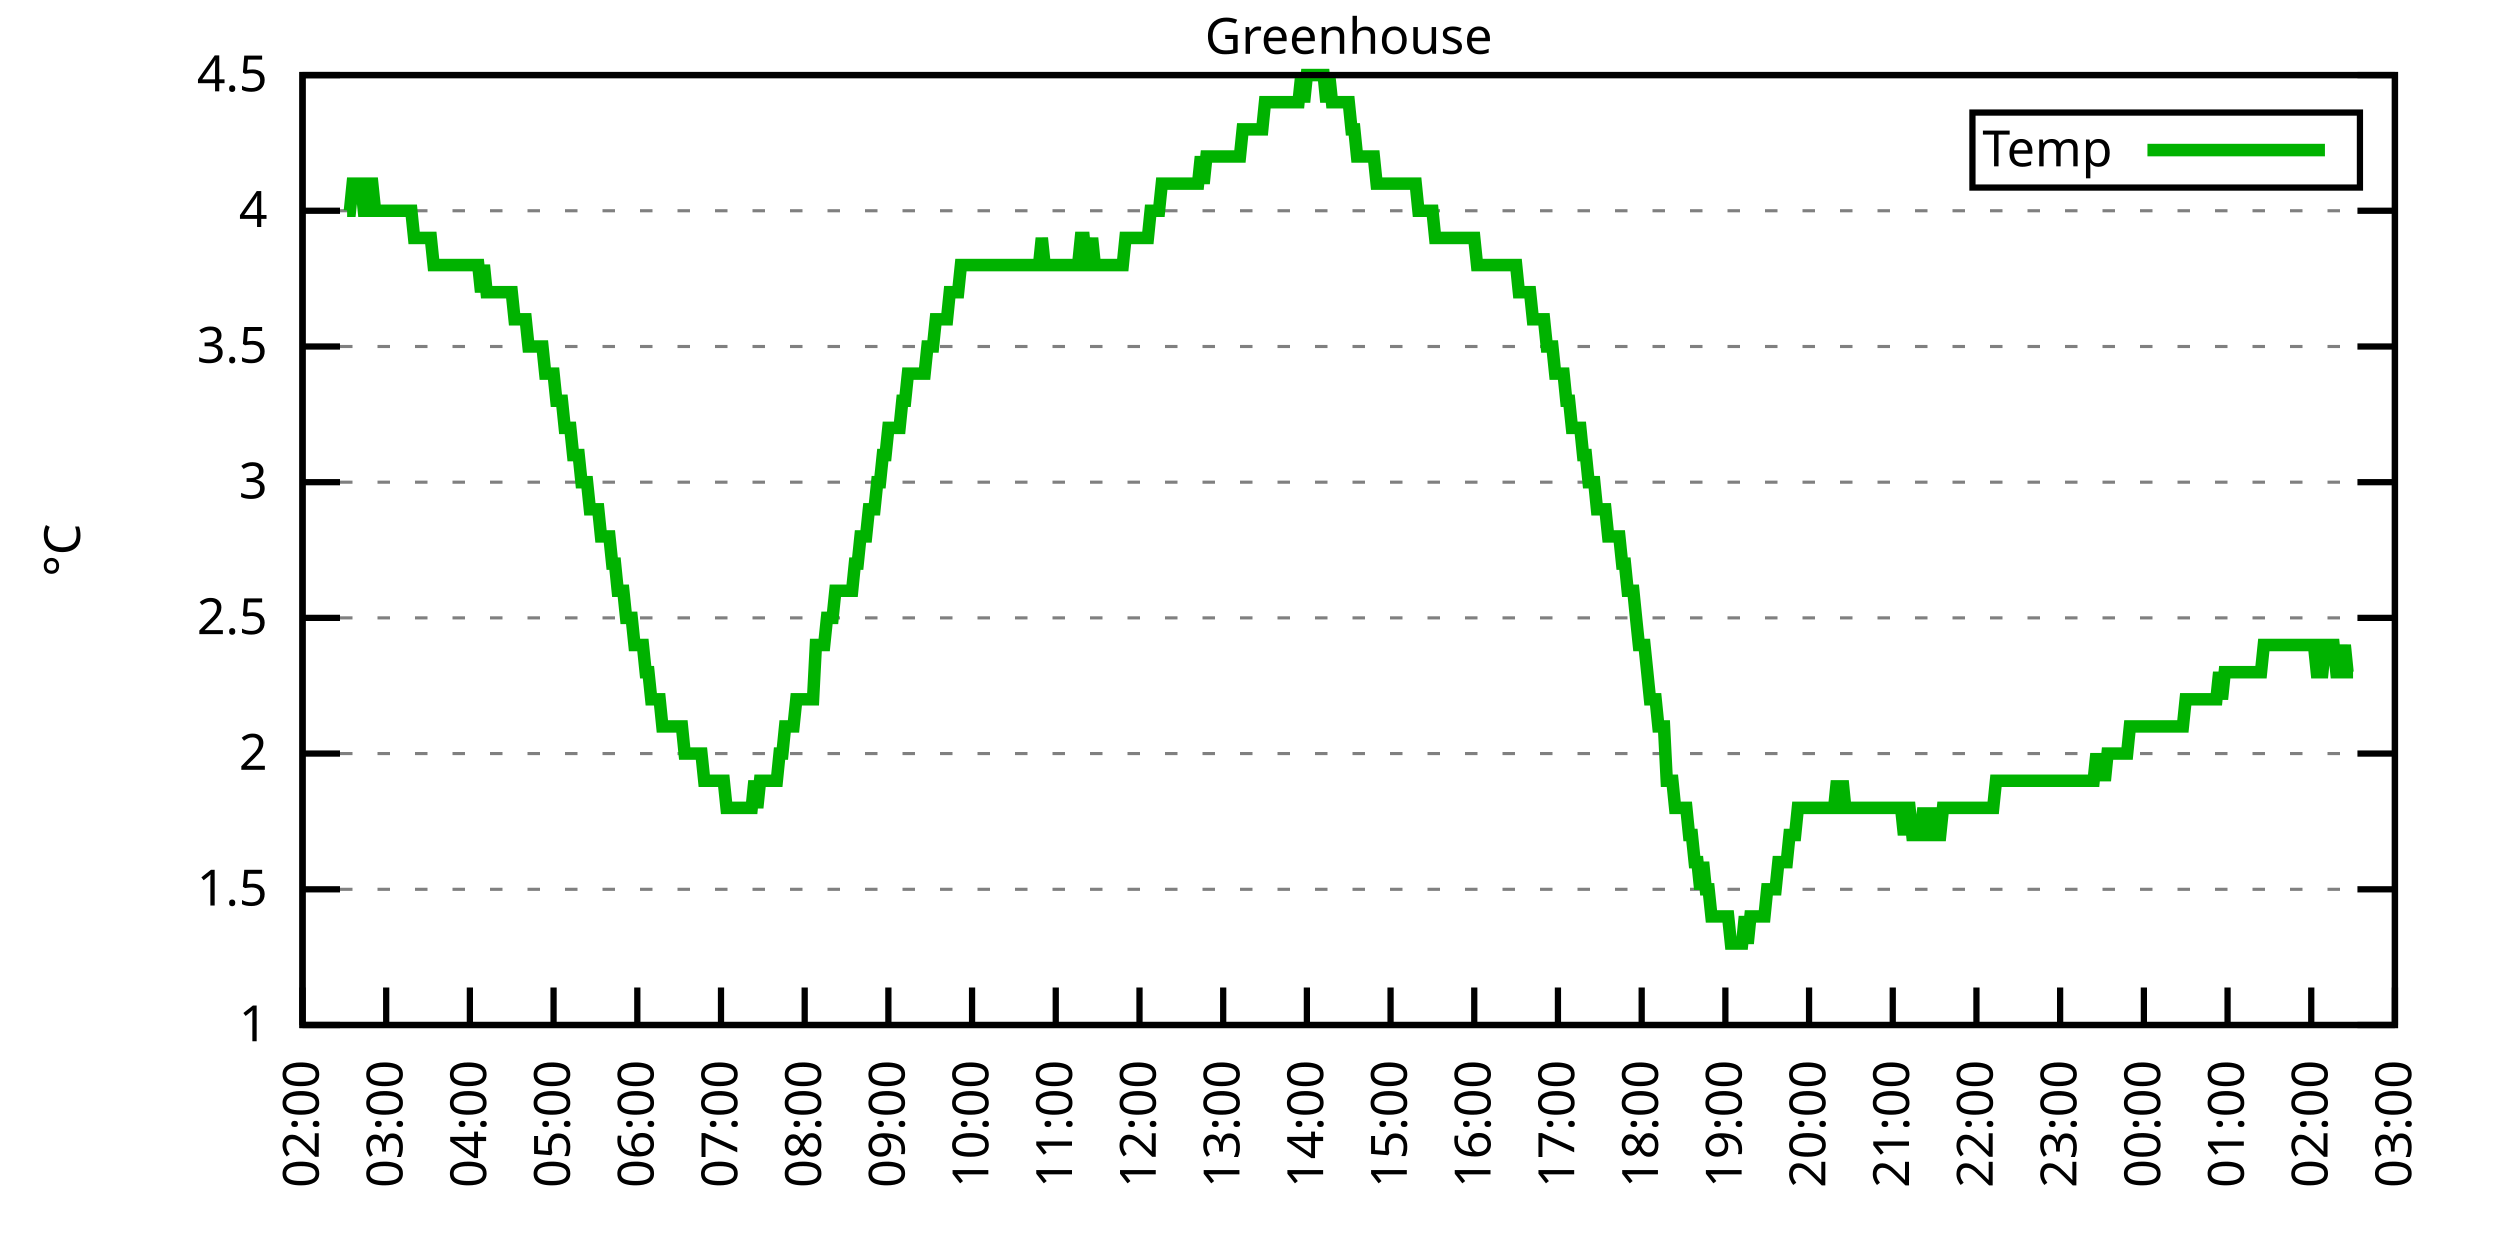
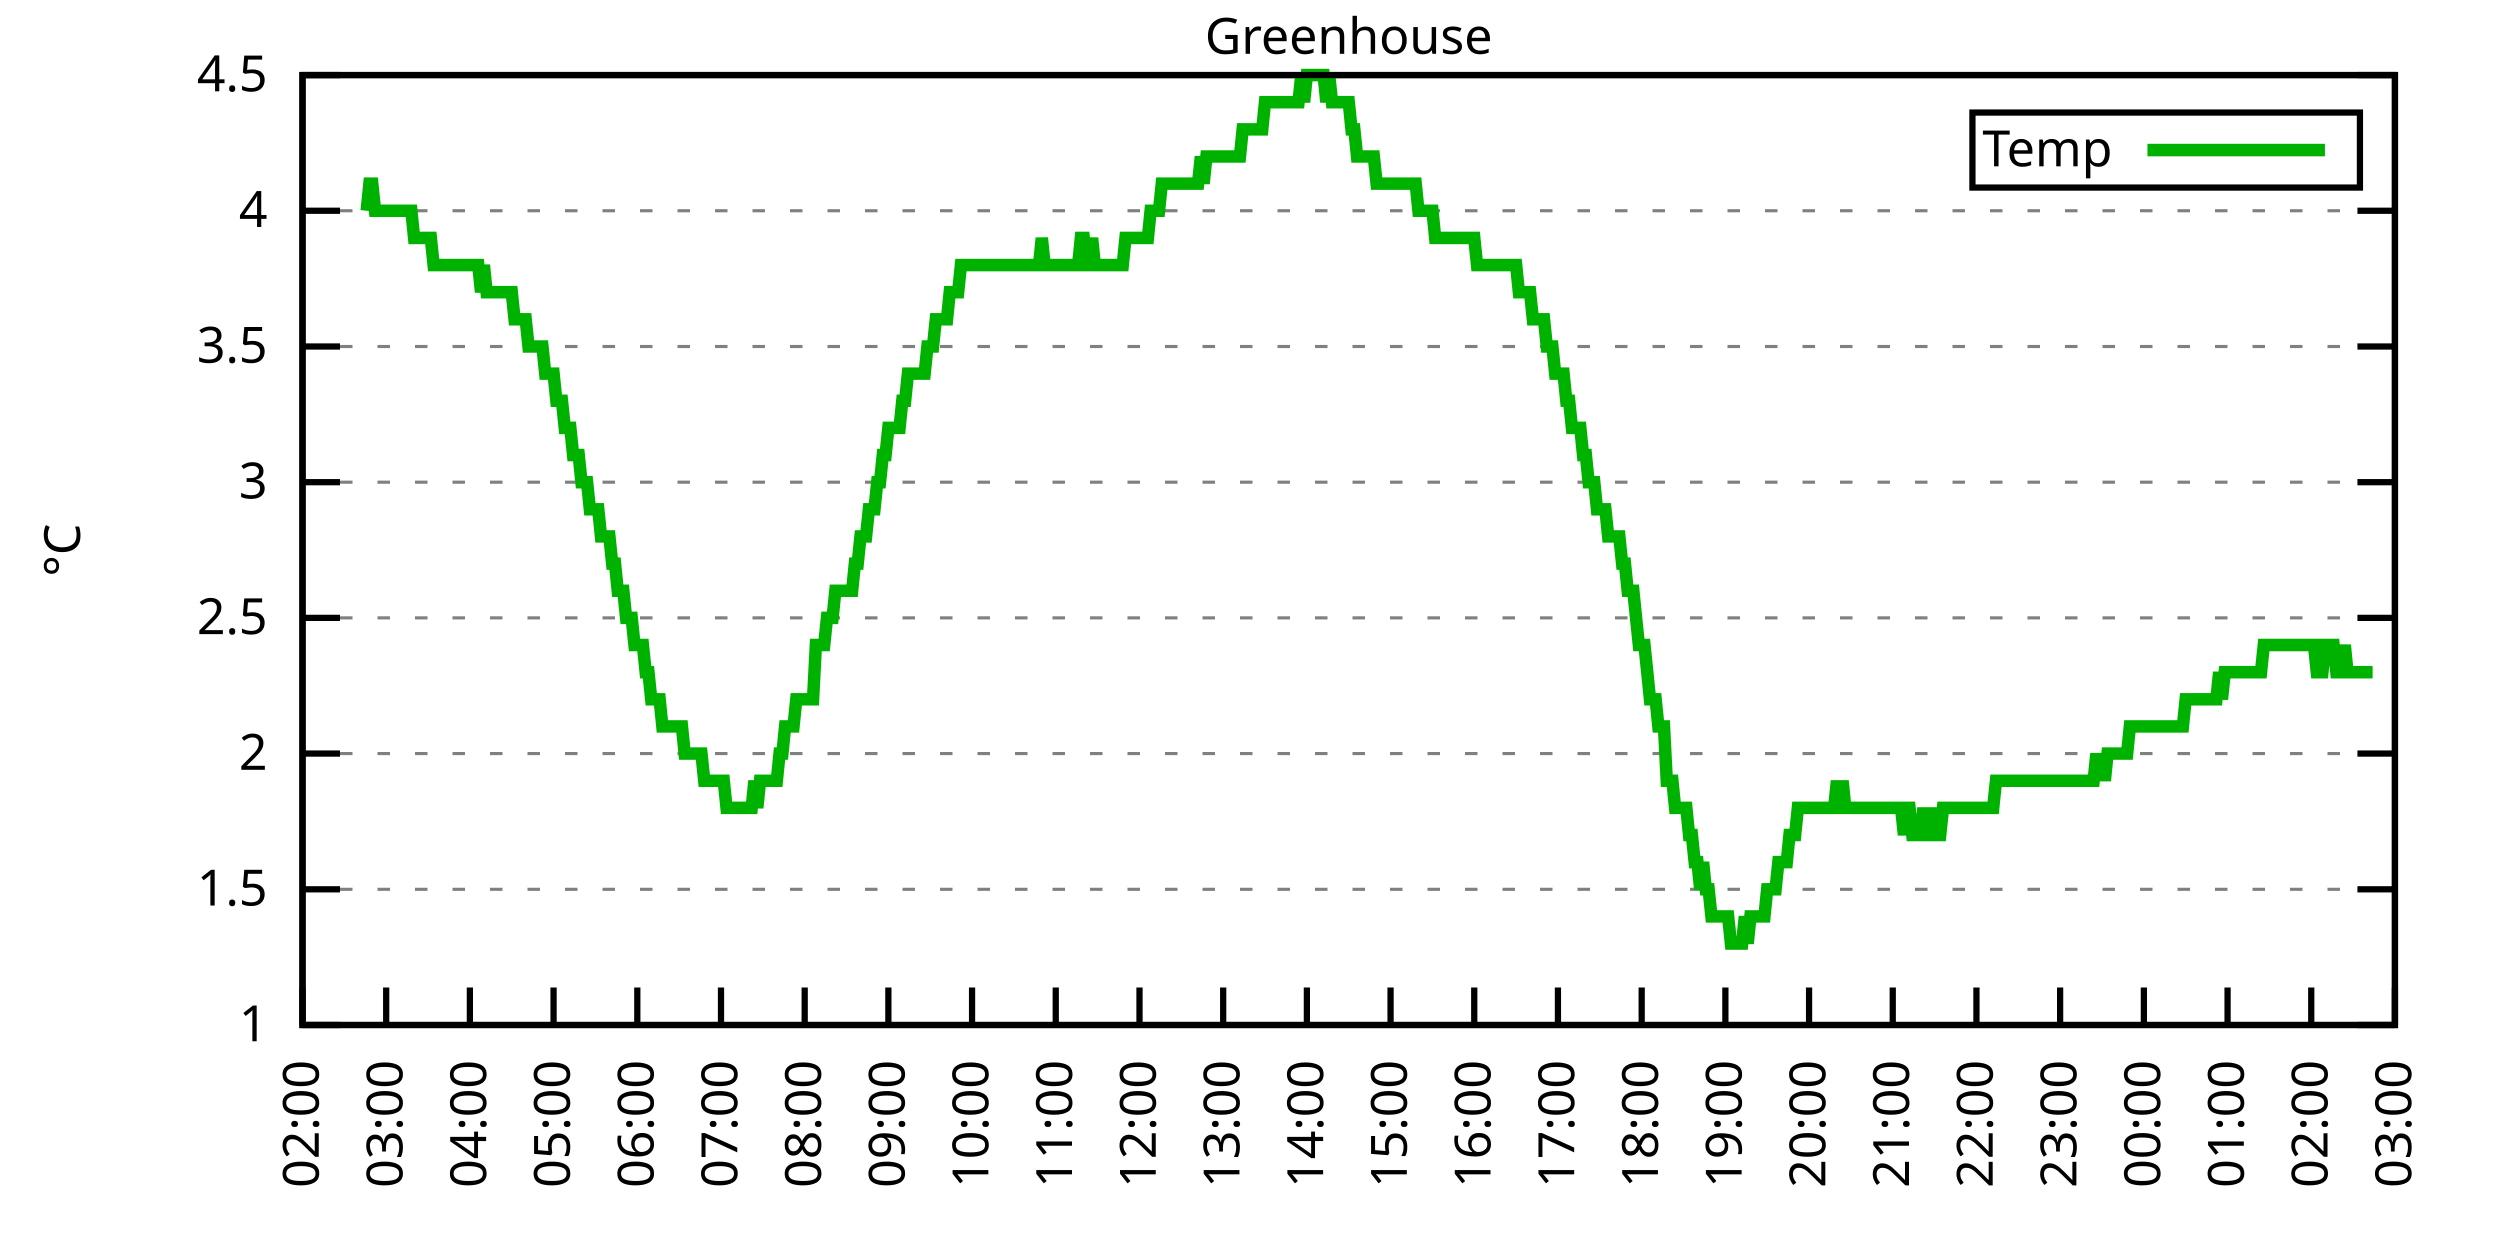
<svg xmlns="http://www.w3.org/2000/svg" xmlns:xlink="http://www.w3.org/1999/xlink" width="400" height="200" viewBox="0 0 400 200">
  <g id="gnuplot_canvas">
    <rect x="0" y="0" width="400" height="200" fill="none" />
    <defs>
      <circle id="gpDot" r="0.5" stroke-width="0.5" stroke="currentColor" />
      <path id="gpPt0" stroke-width="0.333" stroke="currentColor" d="M-1,0 h2 M0,-1 v2" />
      <path id="gpPt1" stroke-width="0.333" stroke="currentColor" d="M-1,-1 L1,1 M1,-1 L-1,1" />
      <path id="gpPt2" stroke-width="0.333" stroke="currentColor" d="M-1,0 L1,0 M0,-1 L0,1 M-1,-1 L1,1 M-1,1 L1,-1" />
      <rect id="gpPt3" stroke-width="0.333" stroke="currentColor" x="-1" y="-1" width="2" height="2" />
      <rect id="gpPt4" stroke-width="0.333" stroke="currentColor" fill="currentColor" x="-1" y="-1" width="2" height="2" />
      <circle id="gpPt5" stroke-width="0.333" stroke="currentColor" cx="0" cy="0" r="1" />
      <use xlink:href="#gpPt5" id="gpPt6" fill="currentColor" stroke="none" />
      <path id="gpPt7" stroke-width="0.333" stroke="currentColor" d="M0,-1.33 L-1.33,0.67 L1.33,0.67 z" />
      <use xlink:href="#gpPt7" id="gpPt8" fill="currentColor" stroke="none" />
      <use xlink:href="#gpPt7" id="gpPt9" stroke="currentColor" transform="rotate(180)" />
      <use xlink:href="#gpPt9" id="gpPt10" fill="currentColor" stroke="none" />
      <use xlink:href="#gpPt3" id="gpPt11" stroke="currentColor" transform="rotate(45)" />
      <use xlink:href="#gpPt11" id="gpPt12" fill="currentColor" stroke="none" />
      <path id="gpPt13" stroke-width="0.333" stroke="currentColor" d="M0,1.330 L1.265,0.411 L0.782,-1.067 L-0.782,-1.076 L-1.265,0.411 z" />
      <use xlink:href="#gpPt13" id="gpPt14" fill="currentColor" stroke="none" />
      <filter id="textbox" filterUnits="objectBoundingBox" x="0" y="0" height="1" width="1">
        <feFlood flood-color="white" flood-opacity="1" result="bgnd" />
        <feComposite in="SourceGraphic" in2="bgnd" operator="atop" />
      </filter>
      <filter id="greybox" filterUnits="objectBoundingBox" x="0" y="0" height="1" width="1">
        <feFlood flood-color="lightgrey" flood-opacity="1" result="grey" />
        <feComposite in="SourceGraphic" in2="grey" operator="atop" />
      </filter>
    </defs>
    <g fill="none" color="white" stroke="currentColor" stroke-width="1.00" stroke-linecap="butt" stroke-linejoin="miter">
</g>
    <g fill="none" color="black" stroke="currentColor" stroke-width="1.00" stroke-linecap="butt" stroke-linejoin="miter">
      <g stroke="none" shape-rendering="crispEdges">
        <polygon fill="rgb(255, 255, 255)" points="48.40,164.00 383.18,164.00 383.18,12.02 48.40,12.02 " />
      </g>
    </g>
    <g fill="none" color="black" stroke="currentColor" stroke-width="1.00" stroke-linecap="butt" stroke-linejoin="miter">
</g>
    <g fill="none" color="black" stroke="black" stroke-width="0.50" stroke-linecap="butt" stroke-linejoin="miter">
</g>
    <g fill="none" color="gray" stroke="currentColor" stroke-width="0.50" stroke-linecap="butt" stroke-linejoin="miter">
      <path stroke="gray" stroke-dasharray="2,4" class="gridline" d="M48.40,164.00 L383.19,164.00  " />
    </g>
    <g fill="none" color="gray" stroke="gray" stroke-width="1.00" stroke-linecap="butt" stroke-linejoin="miter">
</g>
    <g fill="none" color="black" stroke="currentColor" stroke-width="1.00" stroke-linecap="butt" stroke-linejoin="miter">
      <path stroke="black" d="M48.40,164.00 L54.40,164.00 M383.19,164.00 L377.19,164.00  " />
      <g transform="translate(42.80,166.60)" stroke="none" fill="black" font-family="Sans" font-size="8.00" text-anchor="end">
        <text>
          <tspan font-family="Sans"> 1</tspan>
        </text>
      </g>
    </g>
    <g fill="none" color="black" stroke="currentColor" stroke-width="1.00" stroke-linecap="butt" stroke-linejoin="miter">
</g>
    <g fill="none" color="black" stroke="black" stroke-width="0.50" stroke-linecap="butt" stroke-linejoin="miter">
</g>
    <g fill="none" color="gray" stroke="currentColor" stroke-width="0.50" stroke-linecap="butt" stroke-linejoin="miter">
      <path stroke="gray" stroke-dasharray="2,4" class="gridline" d="M48.40,142.29 L383.19,142.29  " />
    </g>
    <g fill="none" color="gray" stroke="gray" stroke-width="1.00" stroke-linecap="butt" stroke-linejoin="miter">
</g>
    <g fill="none" color="black" stroke="currentColor" stroke-width="1.00" stroke-linecap="butt" stroke-linejoin="miter">
      <path stroke="black" d="M48.40,142.29 L54.40,142.29 M383.19,142.29 L377.19,142.29  " />
      <g transform="translate(42.80,144.89)" stroke="none" fill="black" font-family="Sans" font-size="8.00" text-anchor="end">
        <text>
          <tspan font-family="Sans"> 1.5</tspan>
        </text>
      </g>
    </g>
    <g fill="none" color="black" stroke="currentColor" stroke-width="1.00" stroke-linecap="butt" stroke-linejoin="miter">
</g>
    <g fill="none" color="black" stroke="black" stroke-width="0.50" stroke-linecap="butt" stroke-linejoin="miter">
</g>
    <g fill="none" color="gray" stroke="currentColor" stroke-width="0.50" stroke-linecap="butt" stroke-linejoin="miter">
      <path stroke="gray" stroke-dasharray="2,4" class="gridline" d="M48.40,120.57 L383.19,120.57  " />
    </g>
    <g fill="none" color="gray" stroke="gray" stroke-width="1.00" stroke-linecap="butt" stroke-linejoin="miter">
</g>
    <g fill="none" color="black" stroke="currentColor" stroke-width="1.00" stroke-linecap="butt" stroke-linejoin="miter">
      <path stroke="black" d="M48.40,120.57 L54.40,120.57 M383.19,120.57 L377.19,120.57  " />
      <g transform="translate(42.80,123.17)" stroke="none" fill="black" font-family="Sans" font-size="8.00" text-anchor="end">
        <text>
          <tspan font-family="Sans"> 2</tspan>
        </text>
      </g>
    </g>
    <g fill="none" color="black" stroke="currentColor" stroke-width="1.00" stroke-linecap="butt" stroke-linejoin="miter">
</g>
    <g fill="none" color="black" stroke="black" stroke-width="0.50" stroke-linecap="butt" stroke-linejoin="miter">
</g>
    <g fill="none" color="gray" stroke="currentColor" stroke-width="0.50" stroke-linecap="butt" stroke-linejoin="miter">
      <path stroke="gray" stroke-dasharray="2,4" class="gridline" d="M48.40,98.86 L383.19,98.86  " />
    </g>
    <g fill="none" color="gray" stroke="gray" stroke-width="1.00" stroke-linecap="butt" stroke-linejoin="miter">
</g>
    <g fill="none" color="black" stroke="currentColor" stroke-width="1.00" stroke-linecap="butt" stroke-linejoin="miter">
      <path stroke="black" d="M48.40,98.86 L54.40,98.86 M383.19,98.86 L377.19,98.86  " />
      <g transform="translate(42.80,101.46)" stroke="none" fill="black" font-family="Sans" font-size="8.00" text-anchor="end">
        <text>
          <tspan font-family="Sans"> 2.5</tspan>
        </text>
      </g>
    </g>
    <g fill="none" color="black" stroke="currentColor" stroke-width="1.00" stroke-linecap="butt" stroke-linejoin="miter">
</g>
    <g fill="none" color="black" stroke="black" stroke-width="0.50" stroke-linecap="butt" stroke-linejoin="miter">
</g>
    <g fill="none" color="gray" stroke="currentColor" stroke-width="0.50" stroke-linecap="butt" stroke-linejoin="miter">
      <path stroke="gray" stroke-dasharray="2,4" class="gridline" d="M48.40,77.15 L383.19,77.15  " />
    </g>
    <g fill="none" color="gray" stroke="gray" stroke-width="1.00" stroke-linecap="butt" stroke-linejoin="miter">
</g>
    <g fill="none" color="black" stroke="currentColor" stroke-width="1.00" stroke-linecap="butt" stroke-linejoin="miter">
      <path stroke="black" d="M48.40,77.15 L54.40,77.15 M383.19,77.15 L377.19,77.15  " />
      <g transform="translate(42.80,79.75)" stroke="none" fill="black" font-family="Sans" font-size="8.00" text-anchor="end">
        <text>
          <tspan font-family="Sans"> 3</tspan>
        </text>
      </g>
    </g>
    <g fill="none" color="black" stroke="currentColor" stroke-width="1.00" stroke-linecap="butt" stroke-linejoin="miter">
</g>
    <g fill="none" color="black" stroke="black" stroke-width="0.50" stroke-linecap="butt" stroke-linejoin="miter">
</g>
    <g fill="none" color="gray" stroke="currentColor" stroke-width="0.50" stroke-linecap="butt" stroke-linejoin="miter">
      <path stroke="gray" stroke-dasharray="2,4" class="gridline" d="M48.40,55.44 L383.19,55.44  " />
    </g>
    <g fill="none" color="gray" stroke="gray" stroke-width="1.00" stroke-linecap="butt" stroke-linejoin="miter">
</g>
    <g fill="none" color="black" stroke="currentColor" stroke-width="1.00" stroke-linecap="butt" stroke-linejoin="miter">
      <path stroke="black" d="M48.40,55.44 L54.40,55.44 M383.19,55.44 L377.19,55.44  " />
      <g transform="translate(42.80,58.04)" stroke="none" fill="black" font-family="Sans" font-size="8.00" text-anchor="end">
        <text>
          <tspan font-family="Sans"> 3.5</tspan>
        </text>
      </g>
    </g>
    <g fill="none" color="black" stroke="currentColor" stroke-width="1.00" stroke-linecap="butt" stroke-linejoin="miter">
</g>
    <g fill="none" color="black" stroke="black" stroke-width="0.50" stroke-linecap="butt" stroke-linejoin="miter">
</g>
    <g fill="none" color="gray" stroke="currentColor" stroke-width="0.50" stroke-linecap="butt" stroke-linejoin="miter">
      <path stroke="gray" stroke-dasharray="2,4" class="gridline" d="M48.40,33.72 L383.19,33.72  " />
    </g>
    <g fill="none" color="gray" stroke="gray" stroke-width="1.00" stroke-linecap="butt" stroke-linejoin="miter">
</g>
    <g fill="none" color="black" stroke="currentColor" stroke-width="1.00" stroke-linecap="butt" stroke-linejoin="miter">
      <path stroke="black" d="M48.40,33.72 L54.40,33.72 M383.19,33.72 L377.19,33.72  " />
      <g transform="translate(42.80,36.32)" stroke="none" fill="black" font-family="Sans" font-size="8.00" text-anchor="end">
        <text>
          <tspan font-family="Sans"> 4</tspan>
        </text>
      </g>
    </g>
    <g fill="none" color="black" stroke="currentColor" stroke-width="1.00" stroke-linecap="butt" stroke-linejoin="miter">
</g>
    <g fill="none" color="black" stroke="black" stroke-width="0.50" stroke-linecap="butt" stroke-linejoin="miter">
</g>
    <g fill="none" color="gray" stroke="currentColor" stroke-width="0.50" stroke-linecap="butt" stroke-linejoin="miter">
      <path stroke="gray" stroke-dasharray="2,4" class="gridline" d="M48.40,12.01 L383.19,12.01  " />
    </g>
    <g fill="none" color="gray" stroke="gray" stroke-width="1.00" stroke-linecap="butt" stroke-linejoin="miter">
</g>
    <g fill="none" color="black" stroke="currentColor" stroke-width="1.00" stroke-linecap="butt" stroke-linejoin="miter">
      <path stroke="black" d="M48.40,12.01 L54.40,12.01 M383.19,12.01 L377.19,12.01  " />
      <g transform="translate(42.80,14.61)" stroke="none" fill="black" font-family="Sans" font-size="8.00" text-anchor="end">
        <text>
          <tspan font-family="Sans"> 4.5</tspan>
        </text>
      </g>
    </g>
    <g fill="none" color="black" stroke="currentColor" stroke-width="1.00" stroke-linecap="butt" stroke-linejoin="miter">
      <path stroke="black" d="M48.40,164.00 L48.40,158.00  " />
      <g transform="translate(51.00,169.60) rotate(270.00)" stroke="none" fill="black" font-family="Sans" font-size="8.00" text-anchor="end">
        <text>
          <tspan font-family="Sans">02:00</tspan>
        </text>
      </g>
    </g>
    <g fill="none" color="black" stroke="currentColor" stroke-width="1.00" stroke-linecap="butt" stroke-linejoin="miter">
      <path stroke="black" d="M61.79,164.00 L61.79,158.00  " />
      <g transform="translate(64.39,169.60) rotate(270.00)" stroke="none" fill="black" font-family="Sans" font-size="8.00" text-anchor="end">
        <text>
          <tspan font-family="Sans">03:00</tspan>
        </text>
      </g>
    </g>
    <g fill="none" color="black" stroke="currentColor" stroke-width="1.00" stroke-linecap="butt" stroke-linejoin="miter">
      <path stroke="black" d="M75.18,164.00 L75.18,158.00  " />
      <g transform="translate(77.78,169.60) rotate(270.00)" stroke="none" fill="black" font-family="Sans" font-size="8.00" text-anchor="end">
        <text>
          <tspan font-family="Sans">04:00</tspan>
        </text>
      </g>
    </g>
    <g fill="none" color="black" stroke="currentColor" stroke-width="1.00" stroke-linecap="butt" stroke-linejoin="miter">
      <path stroke="black" d="M88.57,164.00 L88.57,158.00  " />
      <g transform="translate(91.17,169.60) rotate(270.00)" stroke="none" fill="black" font-family="Sans" font-size="8.00" text-anchor="end">
        <text>
          <tspan font-family="Sans">05:00</tspan>
        </text>
      </g>
    </g>
    <g fill="none" color="black" stroke="currentColor" stroke-width="1.00" stroke-linecap="butt" stroke-linejoin="miter">
      <path stroke="black" d="M101.97,164.00 L101.97,158.00  " />
      <g transform="translate(104.57,169.60) rotate(270.00)" stroke="none" fill="black" font-family="Sans" font-size="8.00" text-anchor="end">
        <text>
          <tspan font-family="Sans">06:00</tspan>
        </text>
      </g>
    </g>
    <g fill="none" color="black" stroke="currentColor" stroke-width="1.00" stroke-linecap="butt" stroke-linejoin="miter">
      <path stroke="black" d="M115.36,164.00 L115.36,158.00  " />
      <g transform="translate(117.96,169.60) rotate(270.00)" stroke="none" fill="black" font-family="Sans" font-size="8.00" text-anchor="end">
        <text>
          <tspan font-family="Sans">07:00</tspan>
        </text>
      </g>
    </g>
    <g fill="none" color="black" stroke="currentColor" stroke-width="1.00" stroke-linecap="butt" stroke-linejoin="miter">
      <path stroke="black" d="M128.75,164.00 L128.75,158.00  " />
      <g transform="translate(131.35,169.60) rotate(270.00)" stroke="none" fill="black" font-family="Sans" font-size="8.00" text-anchor="end">
        <text>
          <tspan font-family="Sans">08:00</tspan>
        </text>
      </g>
    </g>
    <g fill="none" color="black" stroke="currentColor" stroke-width="1.00" stroke-linecap="butt" stroke-linejoin="miter">
      <path stroke="black" d="M142.14,164.00 L142.14,158.00  " />
      <g transform="translate(144.74,169.60) rotate(270.00)" stroke="none" fill="black" font-family="Sans" font-size="8.00" text-anchor="end">
        <text>
          <tspan font-family="Sans">09:00</tspan>
        </text>
      </g>
    </g>
    <g fill="none" color="black" stroke="currentColor" stroke-width="1.00" stroke-linecap="butt" stroke-linejoin="miter">
      <path stroke="black" d="M155.53,164.00 L155.53,158.00  " />
      <g transform="translate(158.13,169.60) rotate(270.00)" stroke="none" fill="black" font-family="Sans" font-size="8.00" text-anchor="end">
        <text>
          <tspan font-family="Sans">10:00</tspan>
        </text>
      </g>
    </g>
    <g fill="none" color="black" stroke="currentColor" stroke-width="1.00" stroke-linecap="butt" stroke-linejoin="miter">
      <path stroke="black" d="M168.92,164.00 L168.92,158.00  " />
      <g transform="translate(171.52,169.60) rotate(270.00)" stroke="none" fill="black" font-family="Sans" font-size="8.00" text-anchor="end">
        <text>
          <tspan font-family="Sans">11:00</tspan>
        </text>
      </g>
    </g>
    <g fill="none" color="black" stroke="currentColor" stroke-width="1.00" stroke-linecap="butt" stroke-linejoin="miter">
      <path stroke="black" d="M182.32,164.00 L182.32,158.00  " />
      <g transform="translate(184.92,169.60) rotate(270.00)" stroke="none" fill="black" font-family="Sans" font-size="8.00" text-anchor="end">
        <text>
          <tspan font-family="Sans">12:00</tspan>
        </text>
      </g>
    </g>
    <g fill="none" color="black" stroke="currentColor" stroke-width="1.00" stroke-linecap="butt" stroke-linejoin="miter">
      <path stroke="black" d="M195.71,164.00 L195.71,158.00  " />
      <g transform="translate(198.31,169.60) rotate(270.00)" stroke="none" fill="black" font-family="Sans" font-size="8.00" text-anchor="end">
        <text>
          <tspan font-family="Sans">13:00</tspan>
        </text>
      </g>
    </g>
    <g fill="none" color="black" stroke="currentColor" stroke-width="1.00" stroke-linecap="butt" stroke-linejoin="miter">
      <path stroke="black" d="M209.10,164.00 L209.10,158.00  " />
      <g transform="translate(211.70,169.60) rotate(270.00)" stroke="none" fill="black" font-family="Sans" font-size="8.00" text-anchor="end">
        <text>
          <tspan font-family="Sans">14:00</tspan>
        </text>
      </g>
    </g>
    <g fill="none" color="black" stroke="currentColor" stroke-width="1.00" stroke-linecap="butt" stroke-linejoin="miter">
      <path stroke="black" d="M222.49,164.00 L222.49,158.00  " />
      <g transform="translate(225.09,169.60) rotate(270.00)" stroke="none" fill="black" font-family="Sans" font-size="8.00" text-anchor="end">
        <text>
          <tspan font-family="Sans">15:00</tspan>
        </text>
      </g>
    </g>
    <g fill="none" color="black" stroke="currentColor" stroke-width="1.00" stroke-linecap="butt" stroke-linejoin="miter">
      <path stroke="black" d="M235.88,164.00 L235.88,158.00  " />
      <g transform="translate(238.48,169.60) rotate(270.00)" stroke="none" fill="black" font-family="Sans" font-size="8.00" text-anchor="end">
        <text>
          <tspan font-family="Sans">16:00</tspan>
        </text>
      </g>
    </g>
    <g fill="none" color="black" stroke="currentColor" stroke-width="1.00" stroke-linecap="butt" stroke-linejoin="miter">
      <path stroke="black" d="M249.27,164.00 L249.27,158.00  " />
      <g transform="translate(251.87,169.60) rotate(270.00)" stroke="none" fill="black" font-family="Sans" font-size="8.00" text-anchor="end">
        <text>
          <tspan font-family="Sans">17:00</tspan>
        </text>
      </g>
    </g>
    <g fill="none" color="black" stroke="currentColor" stroke-width="1.00" stroke-linecap="butt" stroke-linejoin="miter">
      <path stroke="black" d="M262.67,164.00 L262.67,158.00  " />
      <g transform="translate(265.27,169.60) rotate(270.00)" stroke="none" fill="black" font-family="Sans" font-size="8.00" text-anchor="end">
        <text>
          <tspan font-family="Sans">18:00</tspan>
        </text>
      </g>
    </g>
    <g fill="none" color="black" stroke="currentColor" stroke-width="1.00" stroke-linecap="butt" stroke-linejoin="miter">
      <path stroke="black" d="M276.06,164.00 L276.06,158.00  " />
      <g transform="translate(278.66,169.60) rotate(270.00)" stroke="none" fill="black" font-family="Sans" font-size="8.00" text-anchor="end">
        <text>
          <tspan font-family="Sans">19:00</tspan>
        </text>
      </g>
    </g>
    <g fill="none" color="black" stroke="currentColor" stroke-width="1.00" stroke-linecap="butt" stroke-linejoin="miter">
      <path stroke="black" d="M289.45,164.00 L289.45,158.00  " />
      <g transform="translate(292.05,169.60) rotate(270.00)" stroke="none" fill="black" font-family="Sans" font-size="8.00" text-anchor="end">
        <text>
          <tspan font-family="Sans">20:00</tspan>
        </text>
      </g>
    </g>
    <g fill="none" color="black" stroke="currentColor" stroke-width="1.00" stroke-linecap="butt" stroke-linejoin="miter">
      <path stroke="black" d="M302.84,164.00 L302.84,158.00  " />
      <g transform="translate(305.44,169.60) rotate(270.00)" stroke="none" fill="black" font-family="Sans" font-size="8.00" text-anchor="end">
        <text>
          <tspan font-family="Sans">21:00</tspan>
        </text>
      </g>
    </g>
    <g fill="none" color="black" stroke="currentColor" stroke-width="1.00" stroke-linecap="butt" stroke-linejoin="miter">
      <path stroke="black" d="M316.23,164.00 L316.23,158.00  " />
      <g transform="translate(318.83,169.60) rotate(270.00)" stroke="none" fill="black" font-family="Sans" font-size="8.00" text-anchor="end">
        <text>
          <tspan font-family="Sans">22:00</tspan>
        </text>
      </g>
    </g>
    <g fill="none" color="black" stroke="currentColor" stroke-width="1.00" stroke-linecap="butt" stroke-linejoin="miter">
      <path stroke="black" d="M329.62,164.00 L329.62,158.00  " />
      <g transform="translate(332.22,169.60) rotate(270.00)" stroke="none" fill="black" font-family="Sans" font-size="8.00" text-anchor="end">
        <text>
          <tspan font-family="Sans">23:00</tspan>
        </text>
      </g>
    </g>
    <g fill="none" color="black" stroke="currentColor" stroke-width="1.00" stroke-linecap="butt" stroke-linejoin="miter">
      <path stroke="black" d="M343.02,164.00 L343.02,158.00  " />
      <g transform="translate(345.62,169.60) rotate(270.00)" stroke="none" fill="black" font-family="Sans" font-size="8.00" text-anchor="end">
        <text>
          <tspan font-family="Sans">00:00</tspan>
        </text>
      </g>
    </g>
    <g fill="none" color="black" stroke="currentColor" stroke-width="1.00" stroke-linecap="butt" stroke-linejoin="miter">
      <path stroke="black" d="M356.41,164.00 L356.41,158.00  " />
      <g transform="translate(359.01,169.60) rotate(270.00)" stroke="none" fill="black" font-family="Sans" font-size="8.00" text-anchor="end">
        <text>
          <tspan font-family="Sans">01:00</tspan>
        </text>
      </g>
    </g>
    <g fill="none" color="black" stroke="currentColor" stroke-width="1.00" stroke-linecap="butt" stroke-linejoin="miter">
      <path stroke="black" d="M369.80,164.00 L369.80,158.00  " />
      <g transform="translate(372.40,169.60) rotate(270.00)" stroke="none" fill="black" font-family="Sans" font-size="8.00" text-anchor="end">
        <text>
          <tspan font-family="Sans">02:00</tspan>
        </text>
      </g>
    </g>
    <g fill="none" color="black" stroke="currentColor" stroke-width="1.00" stroke-linecap="butt" stroke-linejoin="miter">
      <path stroke="black" d="M383.19,164.00 L383.19,158.00  " />
      <g transform="translate(385.79,169.60) rotate(270.00)" stroke="none" fill="black" font-family="Sans" font-size="8.00" text-anchor="end">
        <text>
          <tspan font-family="Sans">03:00</tspan>
        </text>
      </g>
    </g>
    <g fill="none" color="black" stroke="currentColor" stroke-width="1.00" stroke-linecap="butt" stroke-linejoin="miter">
</g>
    <g fill="none" color="black" stroke="currentColor" stroke-width="1.00" stroke-linecap="butt" stroke-linejoin="miter">
      <path stroke="black" d="M48.40,12.01 L48.40,164.00 L383.19,164.00 L383.19,12.01 L48.40,12.01 Z  " />
    </g>
    <g fill="none" color="black" stroke="currentColor" stroke-width="1.00" stroke-linecap="butt" stroke-linejoin="miter">
</g>
    <g fill="none" color="black" stroke="currentColor" stroke-width="1.00" stroke-linecap="butt" stroke-linejoin="miter">
      <path stroke="black" d="M315.59,30.01 L315.59,18.01 L377.59,18.01 L377.59,30.01 L315.59,30.01 Z  " />
    </g>
    <g id="Greenhouse_plot_1">
      <g fill="none" color="white" stroke="black" stroke-width="2.00" stroke-linecap="butt" stroke-linejoin="miter">
</g>
      <g fill="none" color="black" stroke="currentColor" stroke-width="2.00" stroke-linecap="butt" stroke-linejoin="miter">
        <g transform="translate(337.99,26.61)" stroke="none" fill="black" font-family="Sans" font-size="8.00" text-anchor="end">
          <text>
            <tspan font-family="Sans">Temp</tspan>
          </text>
        </g>
      </g>
      <g fill="none" color="black" stroke="currentColor" stroke-width="2.00" stroke-linecap="butt" stroke-linejoin="miter">
-         <path stroke="rgb(  0, 178,   0)" d="M343.59,24.01 L371.99,24.01 M55.54,33.72 L55.99,33.72 L56.43,29.38 L56.88,29.38 L57.33,29.38 L57.77,29.38   L58.22,33.72 L58.67,33.72 L59.11,29.38 L59.56,29.38 L60.01,33.72 L60.45,33.72 L60.90,33.72 L61.35,33.72   L61.79,33.72 L62.24,33.72 L62.68,33.72 L63.13,33.72 L63.58,33.72 L64.02,33.72 L64.47,33.72 L64.92,33.72   L65.36,33.72 L65.81,33.72 L66.26,38.07 L66.70,38.07 L67.15,38.07 L67.59,38.07 L68.04,38.07 L68.49,38.07   L68.93,38.07 L69.38,42.41 L69.83,42.41 L70.27,42.41 L70.72,42.41 L71.17,42.41 L71.61,42.41 L72.06,42.41   L72.50,42.41 L72.95,42.41 L73.40,42.41 L73.84,42.41 L74.29,42.41 L74.74,42.41 L75.18,42.41 L75.63,42.41   L76.08,42.41 L76.52,42.41 L76.97,46.75 L77.42,42.41 L77.86,46.75 L78.31,46.75 L78.75,46.75 L79.20,46.75   L79.65,46.75 L80.09,46.75 L80.54,46.75 L80.99,46.75 L81.43,46.75 L81.88,46.75 L82.33,51.09 L82.77,51.09   L83.22,51.09 L83.66,51.09 L84.11,51.09 L84.56,55.44 L85.00,55.44 L85.45,55.44 L85.90,55.44 L86.34,55.44   L86.79,55.44 L87.24,59.78 L87.68,59.78 L88.13,59.78 L88.57,59.78 L89.02,64.12 L89.47,64.12 L89.91,64.12   L90.36,68.46 L90.81,68.46 L91.25,68.46 L91.70,72.81 L92.15,72.81 L92.59,72.81 L93.04,77.15 L93.49,77.15   L93.93,77.15 L94.38,81.49 L94.82,81.49 L95.27,81.49 L95.72,81.49 L96.16,85.83 L96.61,85.83 L97.06,85.83   L97.50,85.83 L97.95,90.18 L98.40,90.18 L98.84,94.52 L99.29,94.52 L99.73,94.52 L100.18,98.86 L100.63,98.86   L101.07,98.86 L101.52,103.20 L101.97,103.20 L102.41,103.20 L102.86,103.20 L103.31,107.55 L103.75,107.55 L104.20,111.89   L104.64,111.89 L105.09,111.89 L105.54,111.89 L105.98,116.23 L106.43,116.23 L106.88,116.23 L107.32,116.23 L107.77,116.23   L108.22,116.23 L108.66,116.23 L109.11,116.23 L109.55,120.57 L110.00,120.57 L110.45,120.57 L110.89,120.57 L111.34,120.57   L111.79,120.57 L112.23,120.57 L112.68,124.92 L113.13,124.92 L113.57,124.92 L114.02,124.92 L114.47,124.92 L114.91,124.92   L115.36,124.92 L115.80,124.92 L116.25,129.26 L116.70,129.26 L117.14,129.26 L117.59,129.26 L118.04,129.26 L118.48,129.26   L118.93,129.26 L119.38,129.26 L119.82,129.26 L120.27,129.26 L120.71,124.92 L121.16,129.26 L121.61,124.92 L122.05,124.92   L122.50,124.92 L122.95,124.92 L123.39,124.92 L123.84,124.92 L124.29,124.92 L124.73,120.57 L125.18,120.57 L125.62,116.23   L126.07,116.23 L126.52,116.23 L126.96,116.23 L127.41,111.89 L127.86,111.89 L128.30,111.89 L128.75,111.89 L129.20,111.89   L129.64,111.89 L130.09,111.89 L130.54,103.20 L130.98,103.20 L131.43,103.20 L131.87,103.20 L132.32,98.86 L132.77,98.86   L133.21,98.86 L133.66,94.52 L134.11,94.52 L134.55,94.52 L135.00,94.52 L135.45,94.52 L135.89,94.52 L136.34,94.52   L136.78,90.18 L137.23,90.18 L137.68,85.83 L138.12,85.83 L138.57,85.83 L139.02,81.49 L139.46,81.49 L139.91,81.49   L140.36,77.15 L140.80,77.15 L141.25,72.81 L141.69,72.81 L142.14,68.46 L142.59,68.46 L143.03,68.46 L143.48,68.46   L143.93,68.46 L144.37,64.12 L144.82,64.12 L145.27,59.78 L145.71,59.78 L146.16,59.78 L146.61,59.78 L147.05,59.78   L147.50,59.78 L147.94,59.78 L148.39,55.44 L148.84,55.44 L149.28,55.44 L149.73,51.09 L150.18,51.09 L150.62,51.09   L151.07,51.09 L151.52,51.09 L151.96,46.75 L152.41,46.75 L152.85,46.75 L153.30,46.75 L153.75,42.41 L154.19,42.41   L154.64,42.41 L155.09,42.41 L155.53,42.41 L155.98,42.41 L156.43,42.41 L156.87,42.41 L157.32,42.41 L157.76,42.41   L158.21,42.41 L158.66,42.41 L159.10,42.41 L159.55,42.41 L160.00,42.41 L160.44,42.41 L160.89,42.41 L161.34,42.41   L161.78,42.41 L162.23,42.41 L162.67,42.41 L163.12,42.41 L163.57,42.41 L164.01,42.41 L164.46,42.41 L164.91,42.41   L165.35,42.41 L165.80,42.41 L166.25,42.41 L166.69,38.07 L167.14,42.41 L167.59,42.41 L168.03,42.41 L168.48,42.41   L168.92,42.41 L169.37,42.41 L169.82,42.41 L170.26,42.41 L170.71,42.41 L171.16,42.41 L171.60,42.41 L172.05,42.41   L172.50,42.41 L172.94,38.07 L173.39,38.07 L173.83,42.41 L174.28,42.41 L174.73,38.07 L175.17,42.41 L175.62,42.41   L176.07,42.41 L176.51,42.41 L176.96,42.41 L177.41,42.41 L177.85,42.41 L178.30,42.41 L178.74,42.41 L179.19,42.41   L179.64,42.41 L180.08,38.07 L180.53,38.07 L180.98,38.07 L181.42,38.07 L181.87,38.07 L182.32,38.07 L182.76,38.07   L183.21,38.07 L183.66,38.07 L184.10,33.72 L184.55,33.72 L184.99,33.72 L185.44,33.72 L185.89,29.38 L186.33,29.38   L186.78,29.38 L187.23,29.38 L187.67,29.38 L188.12,29.38 L188.57,29.38 L189.01,29.38 L189.46,29.38 L189.90,29.38   L190.35,29.38 L190.80,29.38 L191.24,29.38 L191.69,29.38 L192.14,25.04 L192.58,29.38 L193.03,25.04 L193.48,25.04   L193.92,25.04 L194.37,25.04 L194.81,25.04 L195.26,25.04 L195.71,25.04 L196.15,25.04 L196.60,25.04 L197.05,25.04   L197.49,25.04 L197.94,25.04 L198.39,25.04 L198.83,20.70 L199.28,20.70 L199.73,20.70 L200.17,20.70 L200.62,20.70   L201.06,20.70 L201.51,20.70 L201.96,20.70 L202.40,16.35 L202.85,16.35 L203.30,16.35 L203.74,16.35 L204.19,16.35   L204.64,16.35 L205.08,16.35 L205.53,16.35 L205.97,16.35 L206.42,16.35 L206.87,16.35 L207.31,16.35 L207.76,16.35   L208.21,12.01 L208.65,16.35 L209.10,12.01 L209.55,12.01 L209.99,12.01 L210.44,12.01 L210.88,12.01 L211.33,12.01   L211.78,12.01 L212.22,16.35 L212.67,12.01 L213.12,16.35 L213.56,16.35 L214.01,16.35 L214.46,16.35 L214.90,16.35   L215.35,16.35 L215.80,16.35 L216.24,20.70 L216.69,20.70 L217.13,25.04 L217.58,25.04 L218.03,25.04 L218.47,25.04   L218.92,25.04 L219.37,25.04 L219.81,25.04 L220.26,29.38 L220.71,29.38 L221.15,29.38 L221.60,29.38 L222.04,29.38   L222.49,29.38 L222.94,29.38 L223.38,29.38 L223.83,29.38 L224.28,29.38 L224.72,29.38 L225.17,29.38 L225.62,29.38   L226.06,29.38 L226.51,29.38 L226.95,33.72 L227.40,33.72 L227.85,33.72 L228.29,33.72 L228.74,33.72 L229.19,33.72   L229.63,38.07 L230.08,38.07 L230.53,38.07 L230.97,38.07 L231.42,38.07 L231.86,38.07 L232.31,38.07 L232.76,38.07   L233.20,38.07 L233.65,38.07 L234.10,38.07 L234.54,38.07 L234.99,38.07 L235.44,38.07 L235.88,38.07 L236.33,42.41   L236.78,42.41 L237.22,42.41 L237.67,42.41 L238.11,42.41 L238.56,42.41 L239.01,42.41 L239.45,42.41 L239.90,42.41   L240.35,42.41 L240.79,42.41 L241.24,42.41 L241.69,42.41 L242.13,42.41 L242.58,42.41 L243.02,46.75 L243.47,46.75   L243.92,46.75 L244.36,46.75 L244.81,46.75 L245.26,51.09 L245.70,51.09 L246.15,51.09 L246.60,51.09 L247.04,51.09   L247.49,55.44 L247.93,55.44 L248.38,55.44 L248.83,59.78 L249.27,59.78 L249.72,59.78 L250.17,59.78 L250.61,64.12   L251.06,64.12 L251.51,68.46 L251.95,68.46 L252.40,68.46 L252.85,68.46 L253.29,72.81 L253.74,72.81 L254.18,77.15   L254.63,77.15 L255.08,77.15 L255.52,81.49 L255.97,81.49 L256.42,81.49 L256.86,81.49 L257.31,85.83 L257.76,85.83   L258.20,85.83 L258.65,85.83 L259.09,85.83 L259.54,90.18 L259.99,90.18 L260.43,94.52 L260.88,94.52 L261.33,94.52   L261.77,98.86 L262.22,103.20 L262.67,103.20 L263.11,103.20 L263.56,107.55 L264.00,111.89 L264.45,111.89 L264.90,111.89   L265.34,116.23 L265.79,116.23 L266.24,116.23 L266.68,124.92 L267.13,124.92 L267.58,124.92 L268.02,129.26 L268.47,129.26   L268.92,129.26 L269.36,129.26 L269.81,129.26 L270.25,133.60 L270.70,133.60 L271.15,137.94 L271.59,137.94 L272.04,142.29   L272.49,137.94 L272.93,142.29 L273.38,142.29 L273.83,146.63 L274.27,146.63 L274.72,146.63 L275.16,146.63 L275.61,146.63   L276.06,146.63 L276.50,146.63 L276.95,150.97 L277.40,150.97 L277.84,150.97 L278.29,150.97 L278.74,150.97 L279.18,146.63   L279.63,150.97 L280.07,146.63 L280.52,146.63 L280.97,146.63 L281.41,146.63 L281.86,146.63 L282.31,146.63 L282.75,142.29   L283.20,142.29 L283.65,142.29 L284.09,142.29 L284.54,137.94 L284.98,137.94 L285.43,137.94 L285.88,137.94 L286.32,133.60   L286.77,133.60 L287.22,133.60 L287.66,129.26 L288.11,129.26 L288.56,129.26 L289.00,129.26 L289.45,129.26 L289.90,129.26   L290.34,129.26 L290.79,129.26 L291.23,129.26 L291.68,129.26 L292.13,129.26 L292.57,129.26 L293.02,129.26 L293.47,129.26   L293.91,124.92 L294.36,129.26 L294.81,124.92 L295.25,129.26 L295.70,129.26 L296.14,129.26 L296.59,129.26 L297.04,129.26   L297.48,129.26 L297.93,129.26 L298.38,129.26 L298.82,129.26 L299.27,129.26 L299.72,129.26 L300.16,129.26 L300.61,129.26   L301.05,129.26 L301.50,129.26 L301.95,129.26 L302.39,129.26 L302.84,129.26 L303.29,129.26 L303.73,129.26 L304.18,129.26   L304.63,133.60 L305.07,129.26 L305.52,129.26 L305.97,133.60 L306.41,133.60 L306.86,133.60 L307.30,133.60 L307.75,129.26   L308.20,133.60 L308.64,133.60 L309.09,129.26 L309.54,133.60 L309.98,133.60 L310.43,133.60 L310.88,129.26 L311.32,129.26   L311.77,129.26 L312.21,129.26 L312.66,129.26 L313.11,129.26 L313.55,129.26 L314.00,129.26 L314.45,129.26 L314.89,129.26   L315.34,129.26 L315.79,129.26 L316.23,129.26 L316.68,129.26 L317.12,129.26 L317.57,129.26 L318.02,129.26 L318.46,129.26   L318.91,129.26 L319.36,124.92 L319.80,124.92 L320.25,124.92 L320.70,124.92 L321.14,124.92 L321.59,124.92 L322.04,124.92   L322.48,124.92 L322.93,124.92 L323.37,124.92 L323.82,124.92 L324.27,124.92 L324.71,124.92 L325.16,124.92 L325.61,124.92   L326.05,124.92 L326.50,124.92 L326.95,124.92 L327.39,124.92 L327.84,124.92 L328.28,124.92 L328.73,124.92 L329.18,124.92   L329.62,124.92 L330.07,124.92 L330.52,124.92 L330.96,124.92 L331.41,124.92 L331.86,124.92 L332.30,124.92 L332.75,124.92   L333.19,124.92 L333.64,124.92 L334.09,124.92 L334.53,124.92 L334.98,124.92 L335.43,120.57 L335.87,124.92 L336.32,120.57   L336.77,124.92 L337.21,120.57 L337.66,120.57 L338.10,120.57 L338.55,120.57 L339.00,120.57 L339.44,120.57 L339.89,120.57   L340.34,120.57 L340.78,116.23 L341.23,116.23 L341.68,116.23 L342.12,116.23 L342.57,116.23 L343.02,116.23 L343.46,116.23   L343.91,116.23 L344.35,116.23 L344.80,116.23 L345.25,116.23 L345.69,116.23 L346.14,116.23 L346.59,116.23 L347.03,116.23   L347.48,116.23 L347.93,116.23 L348.37,116.23 L348.82,116.23 L349.26,116.23 L349.71,111.89 L350.16,111.89 L350.60,111.89   L351.05,111.89 L351.50,111.89 L351.94,111.89 L352.39,111.89 L352.84,111.89 L353.28,111.89 L353.73,111.89 L354.17,111.89   L354.62,111.89 L355.07,107.55 L355.51,111.89 L355.96,107.55 L356.41,107.55 L356.85,107.55 L357.30,107.55 L357.75,107.55   L358.19,107.55 L358.64,107.55 L359.09,107.55 L359.53,107.55 L359.98,107.55 L360.42,107.55 L360.87,107.55 L361.32,107.55   L361.76,107.55 L362.21,103.20 L362.66,103.20 L363.10,103.20 L363.55,103.20 L364.00,103.20 L364.44,103.20 L364.89,103.20   L365.33,103.20 L365.78,103.20 L366.23,103.20 L366.67,103.20 L367.12,103.20 L367.57,103.20 L368.01,103.20 L368.46,103.20   L368.91,103.20 L369.35,103.20 L369.80,103.20 L370.24,103.20 L370.69,107.55 L371.14,107.55 L371.58,107.55 L372.03,103.20   L372.48,103.20 L372.92,103.20 L373.37,103.20 L373.82,107.55 L374.26,107.55 L374.71,107.55 L375.16,103.20 L375.60,107.55   L376.05,107.55 L376.49,107.55  " />
+         <path stroke="rgb(  0, 178,   0)" d="M343.59,24.01 L371.99,24.01 M58.67,33.72 L59.11,29.38 L59.56,29.38 L60.01,33.72 L60.45,33.72 L60.90,33.72   L61.35,33.72 L61.79,33.72 L62.24,33.72 L62.68,33.72 L63.13,33.72 L63.58,33.72 L64.02,33.72 L64.47,33.72   L64.92,33.72 L65.36,33.72 L65.81,33.72 L66.26,38.07 L66.70,38.07 L67.15,38.07 L67.59,38.07 L68.04,38.07   L68.49,38.07 L68.93,38.07 L69.38,42.41 L69.83,42.41 L70.27,42.41 L70.72,42.41 L71.17,42.41 L71.61,42.41   L72.06,42.41 L72.50,42.41 L72.95,42.41 L73.40,42.41 L73.84,42.41 L74.29,42.41 L74.74,42.41 L75.18,42.41   L75.63,42.41 L76.08,42.41 L76.52,42.41 L76.97,46.75 L77.42,42.41 L77.86,46.75 L78.31,46.75 L78.75,46.75   L79.20,46.75 L79.65,46.75 L80.09,46.75 L80.54,46.75 L80.99,46.75 L81.43,46.75 L81.88,46.75 L82.33,51.09   L82.77,51.09 L83.22,51.09 L83.66,51.09 L84.11,51.09 L84.56,55.44 L85.00,55.44 L85.45,55.44 L85.90,55.44   L86.34,55.44 L86.79,55.44 L87.24,59.78 L87.68,59.78 L88.13,59.78 L88.57,59.78 L89.02,64.12 L89.47,64.12   L89.91,64.12 L90.36,68.46 L90.81,68.46 L91.25,68.46 L91.70,72.81 L92.15,72.81 L92.59,72.81 L93.04,77.15   L93.49,77.15 L93.93,77.15 L94.38,81.49 L94.82,81.49 L95.27,81.49 L95.72,81.49 L96.16,85.83 L96.61,85.83   L97.06,85.83 L97.50,85.83 L97.95,90.18 L98.40,90.18 L98.84,94.52 L99.29,94.52 L99.73,94.52 L100.18,98.86   L100.63,98.86 L101.07,98.86 L101.52,103.20 L101.97,103.20 L102.41,103.20 L102.86,103.20 L103.31,107.55 L103.75,107.55   L104.20,111.89 L104.64,111.89 L105.09,111.89 L105.54,111.89 L105.98,116.23 L106.43,116.23 L106.88,116.23 L107.32,116.23   L107.77,116.23 L108.22,116.23 L108.66,116.23 L109.11,116.23 L109.55,120.57 L110.00,120.57 L110.45,120.57 L110.89,120.57   L111.34,120.57 L111.79,120.57 L112.23,120.57 L112.68,124.92 L113.13,124.92 L113.57,124.92 L114.02,124.92 L114.47,124.92   L114.91,124.92 L115.36,124.92 L115.80,124.92 L116.25,129.26 L116.70,129.26 L117.14,129.26 L117.59,129.26 L118.04,129.26   L118.48,129.26 L118.93,129.26 L119.38,129.26 L119.82,129.26 L120.27,129.26 L120.71,124.92 L121.16,129.26 L121.61,124.92   L122.05,124.92 L122.50,124.92 L122.95,124.92 L123.39,124.92 L123.84,124.92 L124.29,124.92 L124.73,120.57 L125.18,120.57   L125.62,116.23 L126.07,116.23 L126.52,116.23 L126.96,116.23 L127.41,111.89 L127.86,111.89 L128.30,111.89 L128.75,111.89   L129.20,111.89 L129.64,111.89 L130.09,111.89 L130.54,103.20 L130.98,103.20 L131.43,103.20 L131.87,103.20 L132.32,98.86   L132.77,98.86 L133.21,98.86 L133.66,94.52 L134.11,94.52 L134.55,94.52 L135.00,94.52 L135.45,94.52 L135.89,94.52   L136.34,94.52 L136.78,90.18 L137.23,90.18 L137.68,85.83 L138.12,85.83 L138.57,85.83 L139.02,81.49 L139.46,81.49   L139.91,81.49 L140.36,77.15 L140.80,77.15 L141.25,72.81 L141.69,72.81 L142.14,68.46 L142.59,68.46 L143.03,68.46   L143.48,68.46 L143.93,68.46 L144.37,64.12 L144.82,64.12 L145.27,59.78 L145.71,59.78 L146.16,59.78 L146.61,59.78   L147.05,59.78 L147.50,59.78 L147.94,59.78 L148.39,55.44 L148.84,55.44 L149.28,55.44 L149.73,51.09 L150.18,51.09   L150.62,51.09 L151.07,51.09 L151.52,51.09 L151.96,46.75 L152.41,46.75 L152.85,46.75 L153.30,46.75 L153.75,42.41   L154.19,42.41 L154.64,42.41 L155.09,42.41 L155.53,42.41 L155.98,42.41 L156.43,42.41 L156.87,42.41 L157.32,42.41   L157.76,42.41 L158.21,42.41 L158.66,42.41 L159.10,42.41 L159.55,42.41 L160.00,42.41 L160.44,42.41 L160.89,42.41   L161.34,42.41 L161.78,42.41 L162.23,42.41 L162.67,42.41 L163.12,42.41 L163.57,42.41 L164.01,42.41 L164.46,42.41   L164.91,42.41 L165.35,42.41 L165.80,42.41 L166.25,42.41 L166.69,38.07 L167.14,42.41 L167.59,42.41 L168.03,42.41   L168.48,42.41 L168.92,42.41 L169.37,42.41 L169.82,42.41 L170.26,42.41 L170.71,42.41 L171.16,42.41 L171.60,42.41   L172.05,42.41 L172.50,42.41 L172.94,38.07 L173.39,38.07 L173.83,42.41 L174.28,42.41 L174.73,38.07 L175.17,42.41   L175.62,42.41 L176.07,42.41 L176.51,42.41 L176.96,42.41 L177.41,42.41 L177.85,42.41 L178.30,42.41 L178.74,42.41   L179.19,42.41 L179.64,42.41 L180.08,38.07 L180.53,38.07 L180.98,38.07 L181.42,38.07 L181.87,38.07 L182.32,38.07   L182.76,38.07 L183.21,38.07 L183.66,38.07 L184.10,33.72 L184.55,33.72 L184.99,33.72 L185.44,33.72 L185.89,29.38   L186.33,29.38 L186.78,29.38 L187.23,29.38 L187.67,29.38 L188.12,29.38 L188.57,29.38 L189.01,29.38 L189.46,29.38   L189.90,29.38 L190.35,29.38 L190.80,29.38 L191.24,29.38 L191.69,29.38 L192.14,25.04 L192.58,29.38 L193.03,25.04   L193.48,25.04 L193.92,25.04 L194.37,25.04 L194.81,25.04 L195.26,25.04 L195.71,25.04 L196.15,25.04 L196.60,25.04   L197.05,25.04 L197.49,25.04 L197.94,25.04 L198.39,25.04 L198.83,20.70 L199.28,20.70 L199.73,20.70 L200.17,20.70   L200.62,20.70 L201.06,20.70 L201.51,20.70 L201.96,20.70 L202.40,16.35 L202.85,16.35 L203.30,16.35 L203.74,16.35   L204.19,16.35 L204.64,16.35 L205.08,16.35 L205.53,16.35 L205.97,16.35 L206.42,16.35 L206.87,16.35 L207.31,16.35   L207.76,16.35 L208.21,12.01 L208.65,16.35 L209.10,12.01 L209.55,12.01 L209.99,12.01 L210.44,12.01 L210.88,12.01   L211.33,12.01 L211.78,12.01 L212.22,16.35 L212.67,12.01 L213.12,16.35 L213.56,16.35 L214.01,16.35 L214.46,16.35   L214.90,16.35 L215.35,16.35 L215.80,16.35 L216.24,20.70 L216.69,20.70 L217.13,25.04 L217.58,25.04 L218.03,25.04   L218.47,25.04 L218.92,25.04 L219.37,25.04 L219.81,25.04 L220.26,29.38 L220.71,29.38 L221.15,29.38 L221.60,29.38   L222.04,29.38 L222.49,29.38 L222.94,29.38 L223.38,29.38 L223.83,29.38 L224.28,29.38 L224.72,29.38 L225.17,29.38   L225.62,29.38 L226.06,29.38 L226.51,29.38 L226.95,33.72 L227.40,33.72 L227.85,33.72 L228.29,33.72 L228.74,33.72   L229.19,33.72 L229.63,38.07 L230.08,38.07 L230.53,38.07 L230.97,38.07 L231.42,38.07 L231.86,38.07 L232.31,38.07   L232.76,38.07 L233.20,38.07 L233.65,38.07 L234.10,38.07 L234.54,38.07 L234.99,38.07 L235.44,38.07 L235.88,38.07   L236.33,42.41 L236.78,42.41 L237.22,42.41 L237.67,42.41 L238.11,42.41 L238.56,42.41 L239.01,42.41 L239.45,42.41   L239.90,42.41 L240.35,42.41 L240.79,42.41 L241.24,42.41 L241.69,42.41 L242.13,42.41 L242.58,42.41 L243.02,46.75   L243.47,46.75 L243.92,46.75 L244.36,46.75 L244.81,46.75 L245.26,51.09 L245.70,51.09 L246.15,51.09 L246.60,51.09   L247.04,51.09 L247.49,55.44 L247.93,55.44 L248.38,55.44 L248.83,59.78 L249.27,59.78 L249.72,59.78 L250.17,59.78   L250.61,64.12 L251.06,64.12 L251.51,68.46 L251.95,68.46 L252.40,68.46 L252.85,68.46 L253.29,72.81 L253.74,72.81   L254.18,77.15 L254.63,77.15 L255.08,77.15 L255.52,81.49 L255.97,81.49 L256.42,81.49 L256.86,81.49 L257.31,85.83   L257.76,85.83 L258.20,85.83 L258.65,85.83 L259.09,85.83 L259.54,90.18 L259.99,90.18 L260.43,94.52 L260.88,94.52   L261.33,94.52 L261.77,98.86 L262.22,103.20 L262.67,103.20 L263.11,103.20 L263.56,107.55 L264.00,111.89 L264.45,111.89   L264.90,111.89 L265.34,116.23 L265.79,116.23 L266.24,116.23 L266.68,124.92 L267.13,124.92 L267.58,124.92 L268.02,129.26   L268.47,129.26 L268.92,129.26 L269.36,129.26 L269.81,129.26 L270.25,133.60 L270.70,133.60 L271.15,137.94 L271.59,137.94   L272.04,142.29 L272.49,137.94 L272.93,142.29 L273.38,142.29 L273.83,146.63 L274.27,146.63 L274.72,146.63 L275.16,146.63   L275.61,146.63 L276.06,146.63 L276.50,146.63 L276.95,150.97 L277.40,150.97 L277.84,150.97 L278.29,150.97 L278.74,150.97   L279.18,146.63 L279.63,150.97 L280.07,146.63 L280.52,146.63 L280.97,146.63 L281.41,146.63 L281.86,146.63 L282.31,146.63   L282.75,142.29 L283.20,142.29 L283.65,142.29 L284.09,142.29 L284.54,137.94 L284.98,137.94 L285.43,137.94 L285.88,137.94   L286.32,133.60 L286.77,133.60 L287.22,133.60 L287.66,129.26 L288.11,129.26 L288.56,129.26 L289.00,129.26 L289.45,129.26   L289.90,129.26 L290.34,129.26 L290.79,129.26 L291.23,129.26 L291.68,129.26 L292.13,129.26 L292.57,129.26 L293.02,129.26   L293.47,129.26 L293.91,124.92 L294.36,129.26 L294.81,124.92 L295.25,129.26 L295.70,129.26 L296.14,129.26 L296.59,129.26   L297.04,129.26 L297.48,129.26 L297.93,129.26 L298.38,129.26 L298.82,129.26 L299.27,129.26 L299.72,129.26 L300.16,129.26   L300.61,129.26 L301.05,129.26 L301.50,129.26 L301.95,129.26 L302.39,129.26 L302.84,129.26 L303.29,129.26 L303.73,129.26   L304.18,129.26 L304.63,133.60 L305.07,129.26 L305.52,129.26 L305.97,133.60 L306.41,133.60 L306.86,133.60 L307.30,133.60   L307.75,129.26 L308.20,133.60 L308.64,133.60 L309.09,129.26 L309.54,133.60 L309.98,133.60 L310.43,133.60 L310.88,129.26   L311.32,129.26 L311.77,129.26 L312.21,129.26 L312.66,129.26 L313.11,129.26 L313.55,129.26 L314.00,129.26 L314.45,129.26   L314.89,129.26 L315.34,129.26 L315.79,129.26 L316.23,129.26 L316.68,129.26 L317.12,129.26 L317.57,129.26 L318.02,129.26   L318.46,129.26 L318.91,129.26 L319.36,124.92 L319.80,124.92 L320.25,124.92 L320.70,124.92 L321.14,124.92 L321.59,124.92   L322.04,124.92 L322.48,124.92 L322.93,124.92 L323.37,124.92 L323.82,124.92 L324.27,124.92 L324.71,124.92 L325.16,124.92   L325.61,124.92 L326.05,124.92 L326.50,124.92 L326.95,124.92 L327.39,124.92 L327.84,124.92 L328.28,124.92 L328.73,124.92   L329.18,124.92 L329.62,124.92 L330.07,124.92 L330.52,124.92 L330.96,124.92 L331.41,124.92 L331.86,124.92 L332.30,124.92   L332.75,124.92 L333.19,124.92 L333.64,124.92 L334.09,124.92 L334.53,124.92 L334.98,124.92 L335.43,120.57 L335.87,124.92   L336.32,120.57 L336.77,124.92 L337.21,120.57 L337.66,120.57 L338.10,120.57 L338.55,120.57 L339.00,120.57 L339.44,120.57   L339.89,120.57 L340.34,120.57 L340.78,116.23 L341.23,116.23 L341.68,116.23 L342.12,116.23 L342.57,116.23 L343.02,116.23   L343.46,116.23 L343.91,116.23 L344.35,116.23 L344.80,116.23 L345.25,116.23 L345.69,116.23 L346.14,116.23 L346.59,116.23   L347.03,116.23 L347.48,116.23 L347.93,116.23 L348.37,116.23 L348.82,116.23 L349.26,116.23 L349.71,111.89 L350.16,111.89   L350.60,111.89 L351.05,111.89 L351.50,111.89 L351.94,111.89 L352.39,111.89 L352.84,111.89 L353.28,111.89 L353.73,111.89   L354.17,111.89 L354.62,111.89 L355.07,107.55 L355.51,111.89 L355.96,107.55 L356.41,107.55 L356.85,107.55 L357.30,107.55   L357.75,107.55 L358.19,107.55 L358.64,107.55 L359.09,107.55 L359.53,107.55 L359.98,107.55 L360.42,107.55 L360.87,107.55   L361.32,107.55 L361.76,107.55 L362.21,103.20 L362.66,103.20 L363.10,103.20 L363.55,103.20 L364.00,103.20 L364.44,103.20   L364.89,103.20 L365.33,103.20 L365.78,103.20 L366.23,103.20 L366.67,103.20 L367.12,103.20 L367.57,103.20 L368.01,103.20   L368.46,103.20 L368.91,103.20 L369.35,103.20 L369.80,103.20 L370.24,103.20 L370.69,107.55 L371.14,107.55 L371.58,107.55   L372.03,103.20 L372.48,103.20 L372.92,103.20 L373.37,103.20 L373.82,107.55 L374.26,107.55 L374.71,107.55 L375.16,103.20   L375.60,107.55 L376.05,107.55 L376.49,107.55 L376.94,107.55 L377.39,107.55 L377.83,107.55 L378.28,107.55 L378.73,107.55   L379.17,107.55 L379.62,107.55  " />
      </g>
    </g>
    <g fill="none" color="black" stroke="currentColor" stroke-width="2.00" stroke-linecap="butt" stroke-linejoin="miter">
</g>
    <g fill="none" color="black" stroke="black" stroke-width="1.00" stroke-linecap="butt" stroke-linejoin="miter">
</g>
    <g fill="none" color="black" stroke="currentColor" stroke-width="1.00" stroke-linecap="butt" stroke-linejoin="miter">
      <path stroke="black" d="M48.40,12.01 L48.40,164.00 L383.19,164.00 L383.19,12.01 L48.40,12.01 Z  " />
      <g transform="translate(12.80,88.01) rotate(270.00)" stroke="none" fill="black" font-family="Sans" font-size="8.00" text-anchor="middle">
        <text>
          <tspan font-family="Sans">°C</tspan>
        </text>
      </g>
    </g>
    <g fill="none" color="black" stroke="currentColor" stroke-width="1.00" stroke-linecap="butt" stroke-linejoin="miter">
</g>
    <g fill="none" color="black" stroke="currentColor" stroke-width="1.00" stroke-linecap="butt" stroke-linejoin="miter">
      <g transform="translate(215.79,8.61)" stroke="none" fill="black" font-family="Sans" font-size="8.00" text-anchor="middle">
        <text>
          <tspan font-family="Sans">Greenhouse</tspan>
        </text>
      </g>
    </g>
    <g fill="none" color="black" stroke="currentColor" stroke-width="1.00" stroke-linecap="butt" stroke-linejoin="miter">
</g>
  </g>
</svg>
